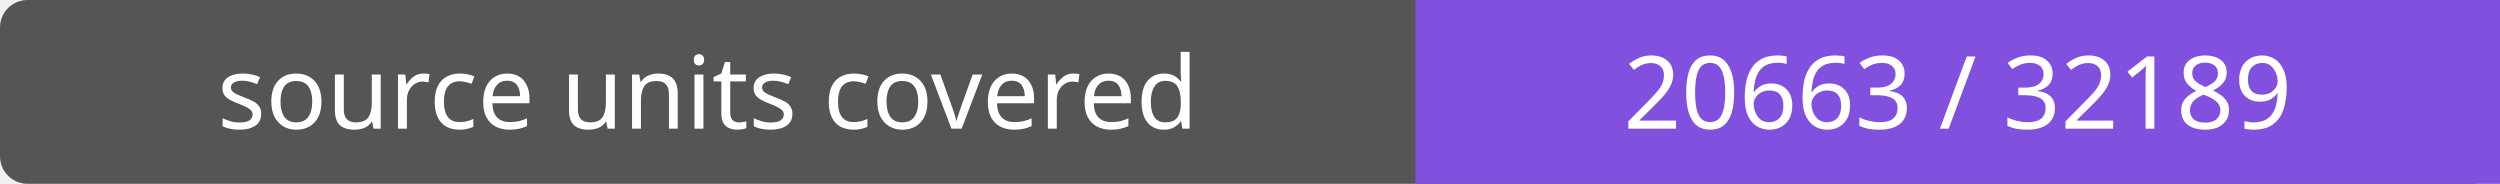
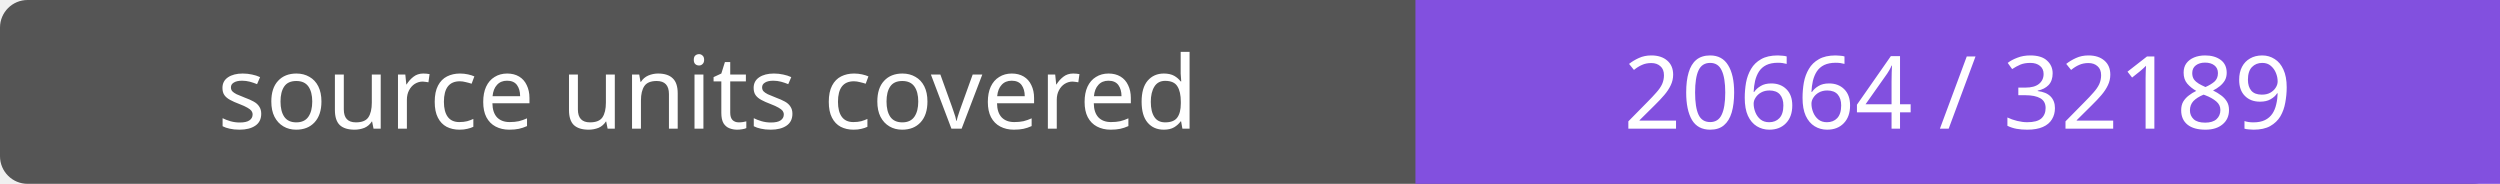
- <svg xmlns="http://www.w3.org/2000/svg" width="272" height="20" role="img" aria-label="source units covered: 20663 / 32189">
+ <svg xmlns="http://www.w3.org/2000/svg" width="272" height="20" role="img" aria-label="source units covered: 20664 / 32189">
  <rect width="272" height="20" rx="3" fill="#555" />
  <path fill="#8250df" d="M154 0h118v20H154z" />
  <g fill="#fff" text-anchor="middle" font-family="Verdana,sans-serif" font-size="11">
    <text x="77.0" y="14">source units covered</text>
-     <text x="213.0" y="14">20663 / 32189</text>
+     <text x="213.0" y="14">20664 / 32189</text>
  </g>
</svg>
